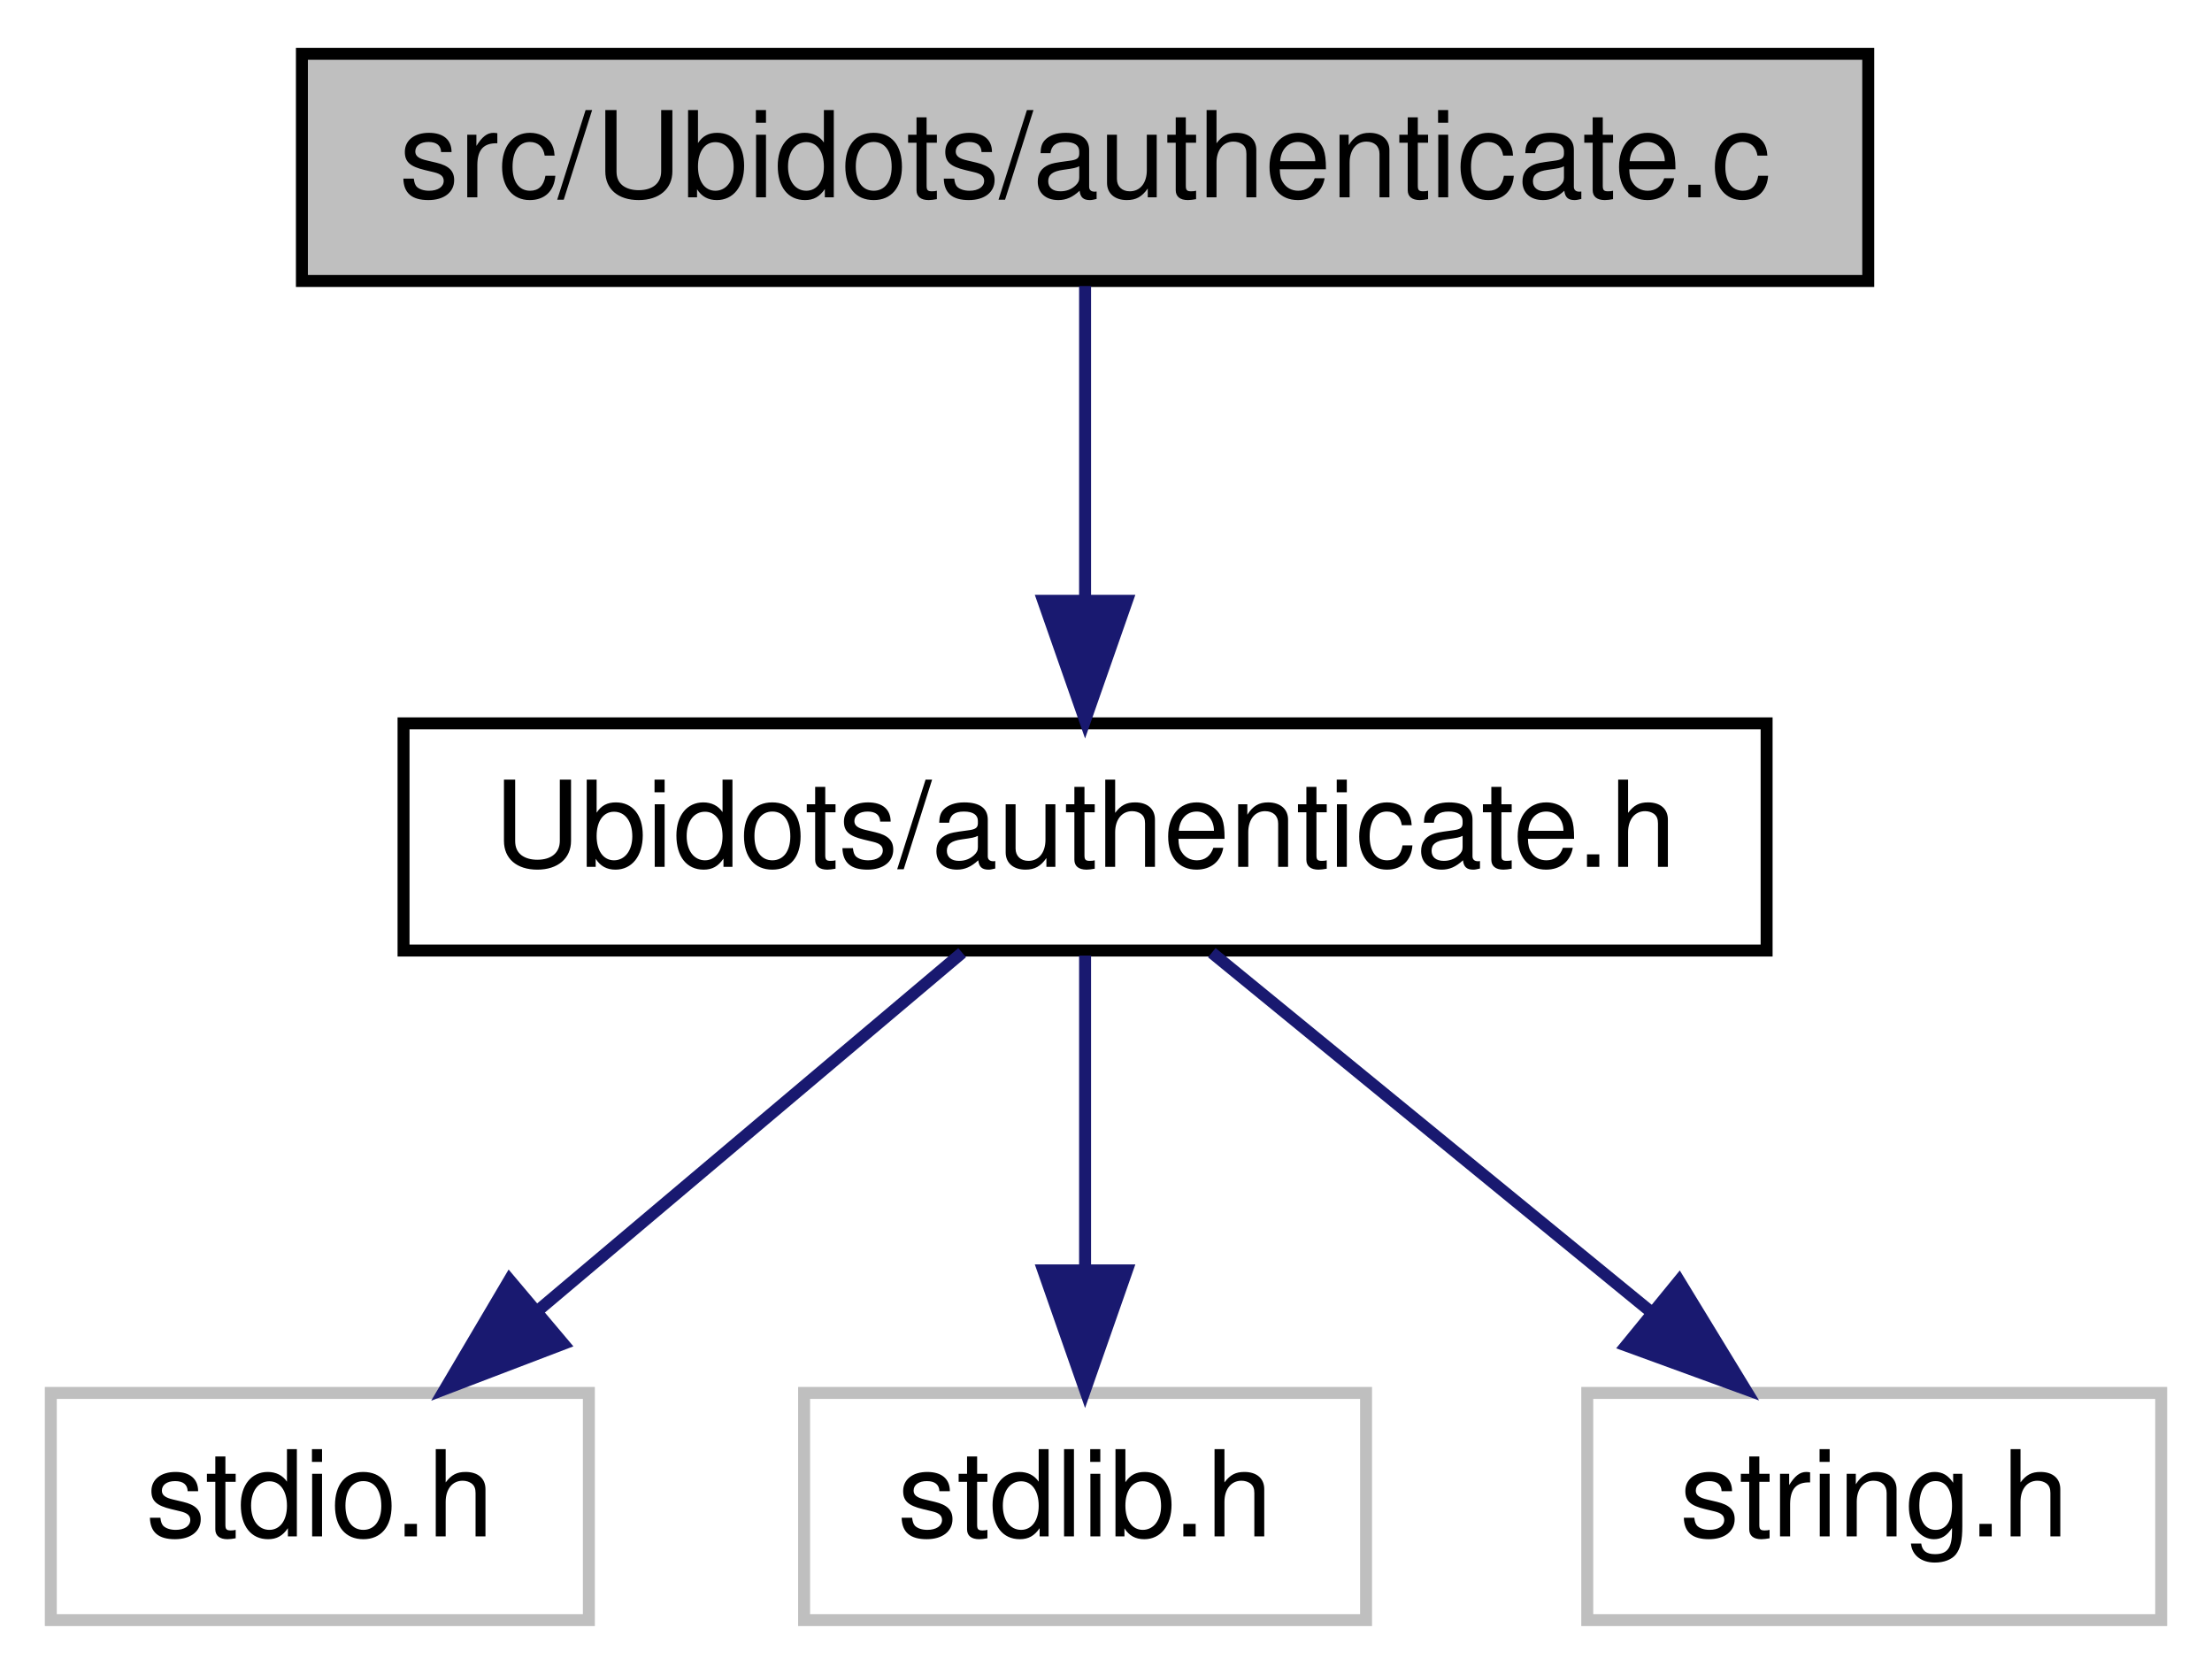
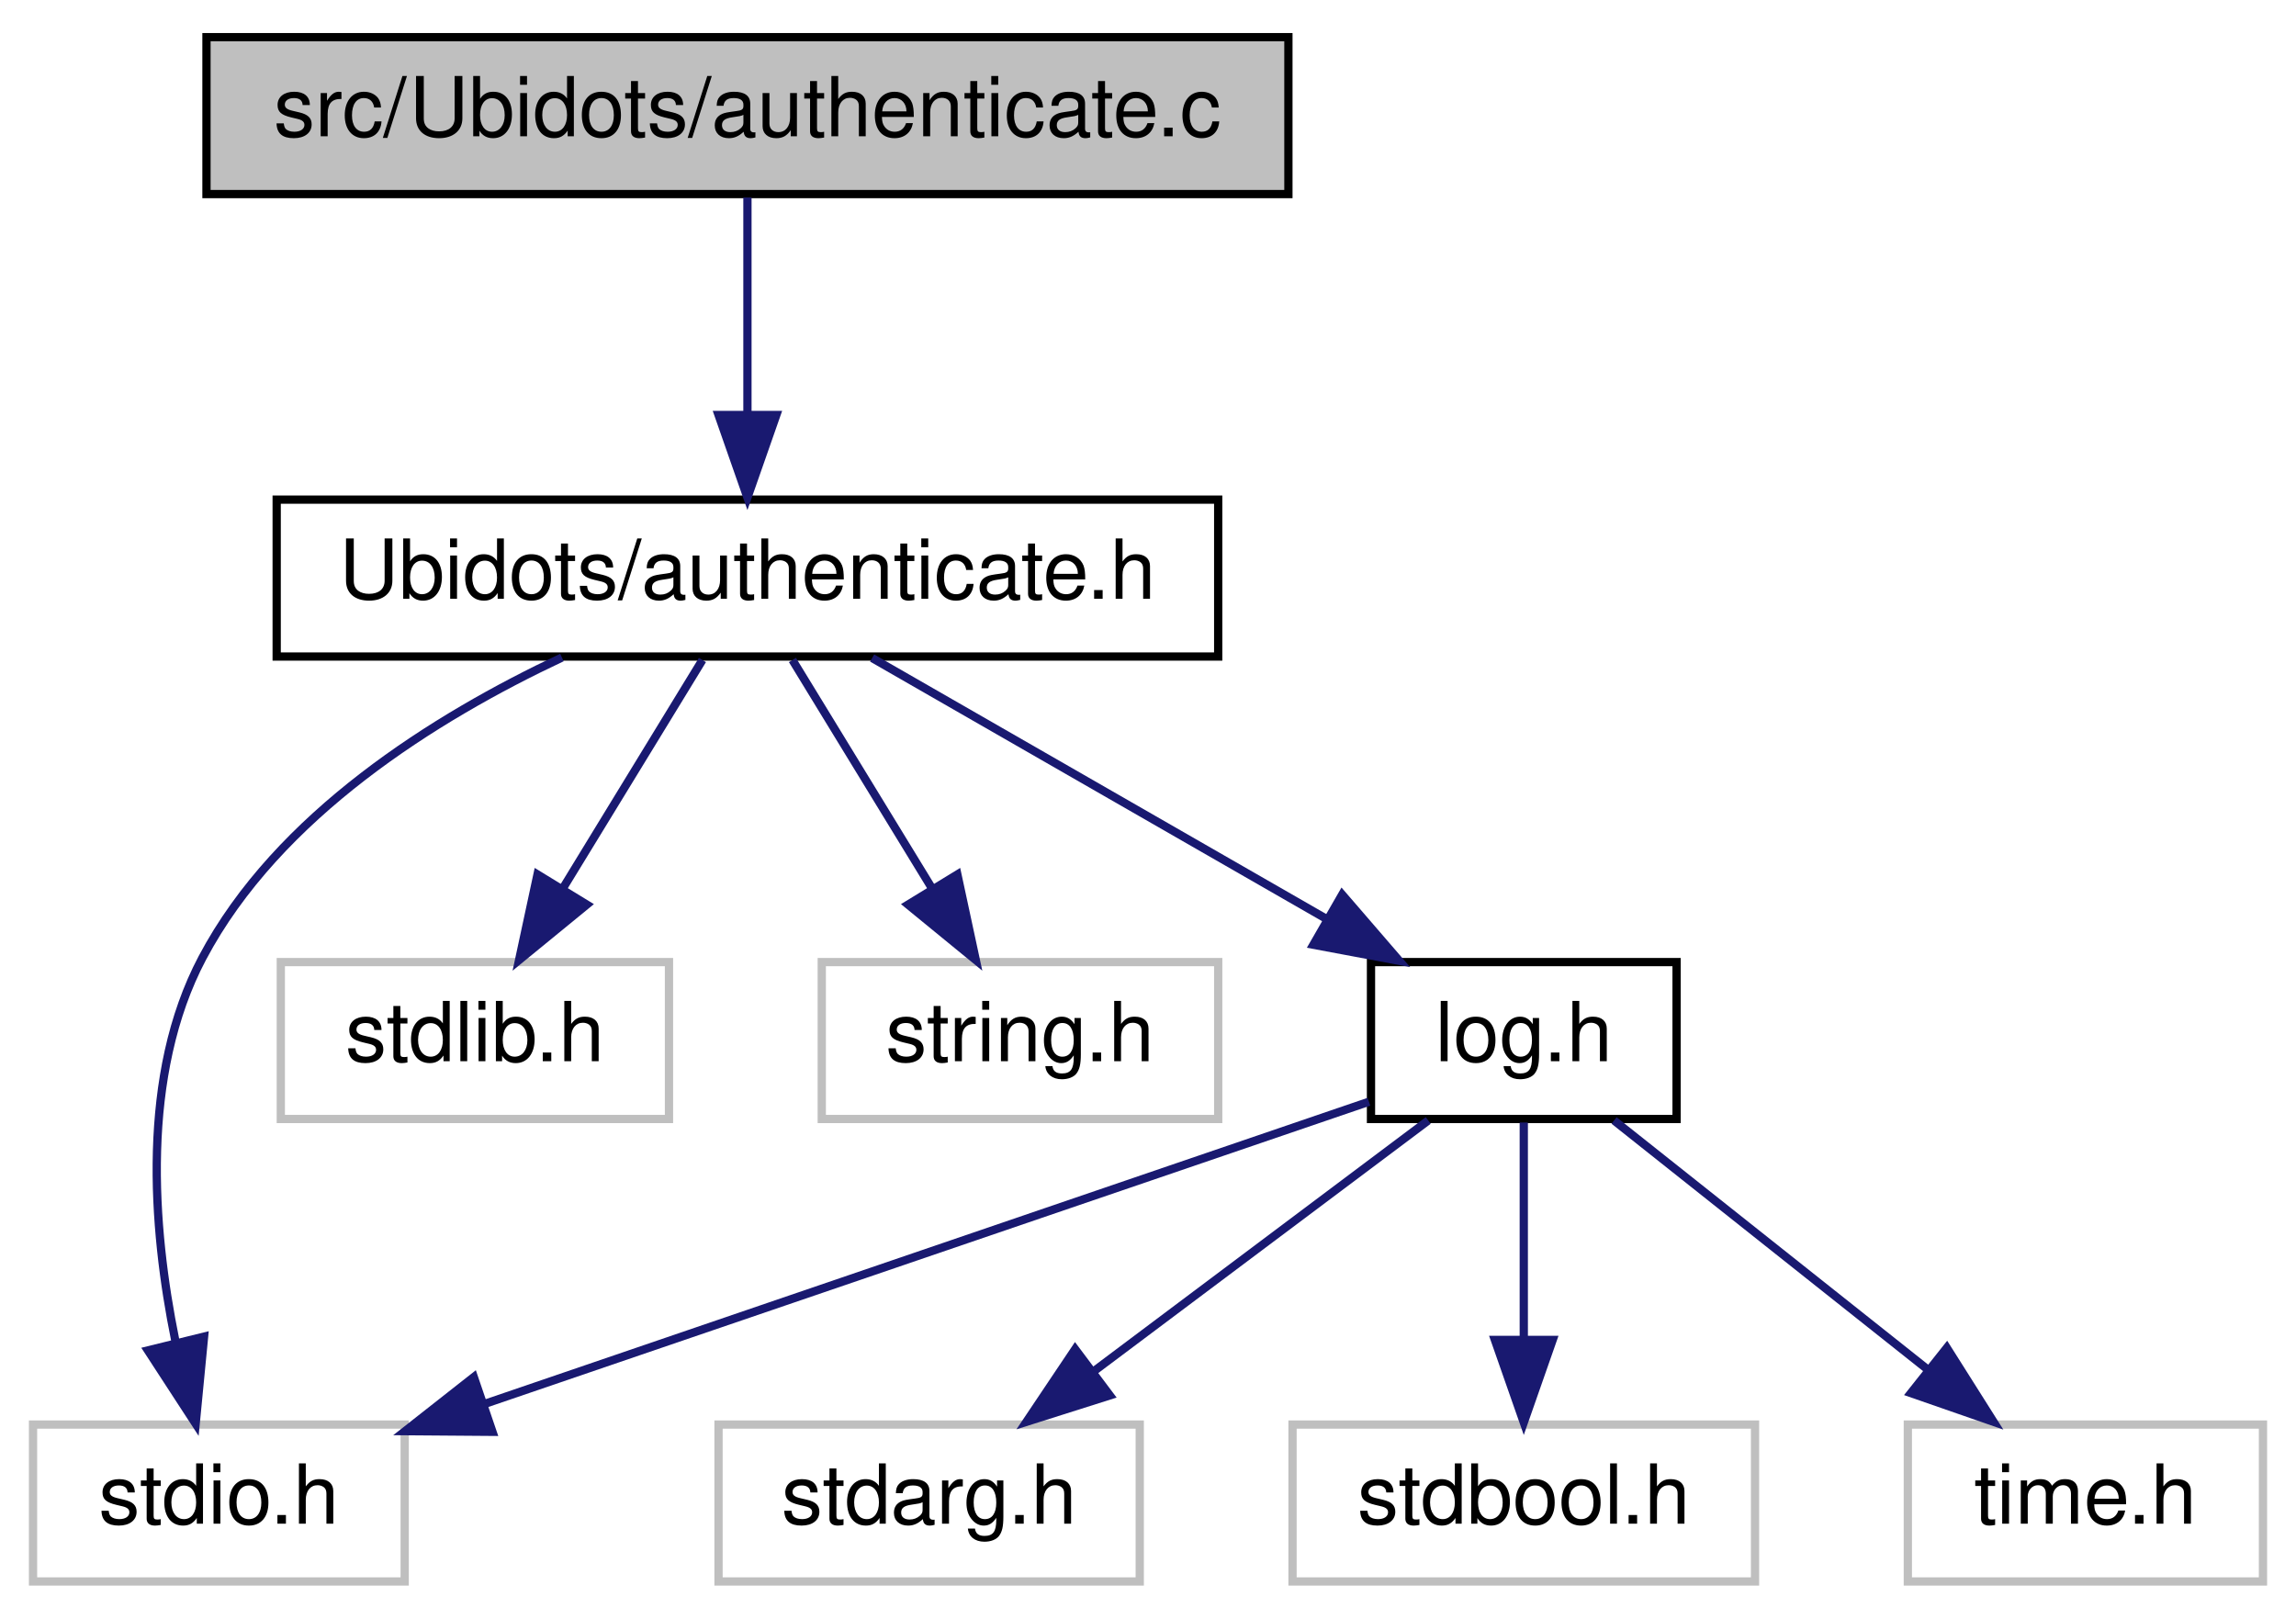
- <svg xmlns="http://www.w3.org/2000/svg" xmlns:xlink="http://www.w3.org/1999/xlink" width="185pt" height="140pt" viewBox="0.00 0.00 184.50 140.00">
-   <g id="graph0" class="graph" transform="scale(1 1) rotate(0) translate(4 136)">
+ <svg xmlns="http://www.w3.org/2000/svg" xmlns:xlink="http://www.w3.org/1999/xlink" width="278pt" height="196pt" viewBox="0.00 0.00 278.00 196.00">
+   <g id="graph0" class="graph" transform="scale(1 1) rotate(0) translate(4 192)">
    <g id="node1" class="node">
      <g id="a_node1">
        <a xlink:title=" ">
-           <polygon fill="#bfbfbf" stroke="black" points="21,-112.5 21,-131.5 152,-131.5 152,-112.5 21,-112.5" />
-           <text text-anchor="middle" x="86.5" y="-119.5" font-family="Helvetica,sans-Serif" font-size="10.00">src/Ubidots/authenticate.c</text>
+           <polygon fill="#bfbfbf" stroke="black" points="21,-168.5 21,-187.5 152,-187.5 152,-168.5 21,-168.5" />
+           <text text-anchor="middle" x="86.5" y="-175.5" font-family="Helvetica,sans-Serif" font-size="10.00">src/Ubidots/authenticate.c</text>
        </a>
      </g>
    </g>
    <g id="node2" class="node">
      <g id="a_node2">
        <a xlink:href="_ubidots_2authenticate_8h.html" target="_top" xlink:title=" ">
-           <polygon fill="none" stroke="black" points="29.5,-56.5 29.5,-75.5 143.5,-75.5 143.5,-56.5 29.5,-56.5" />
-           <text text-anchor="middle" x="86.5" y="-63.5" font-family="Helvetica,sans-Serif" font-size="10.00">Ubidots/authenticate.h</text>
+           <polygon fill="none" stroke="black" points="29.5,-112.5 29.5,-131.5 143.5,-131.5 143.5,-112.5 29.5,-112.5" />
+           <text text-anchor="middle" x="86.5" y="-119.5" font-family="Helvetica,sans-Serif" font-size="10.00">Ubidots/authenticate.h</text>
        </a>
      </g>
    </g>
    <g id="edge1" class="edge">
-       <path fill="none" stroke="midnightblue" d="M86.5,-112.08C86.5,-105.01 86.5,-94.86 86.5,-85.99" />
-       <polygon fill="midnightblue" stroke="midnightblue" points="90,-85.75 86.5,-75.75 83,-85.75 90,-85.75" />
+       <path fill="none" stroke="midnightblue" d="M86.5,-168.08C86.5,-161.01 86.5,-150.86 86.5,-141.99" />
+       <polygon fill="midnightblue" stroke="midnightblue" points="90,-141.75 86.5,-131.75 83,-141.75 90,-141.75" />
    </g>
    <g id="node3" class="node">
      <g id="a_node3">
        <a xlink:title=" ">
          <polygon fill="none" stroke="#bfbfbf" points="0,-0.5 0,-19.5 45,-19.5 45,-0.5 0,-0.5" />
          <text text-anchor="middle" x="22.5" y="-7.5" font-family="Helvetica,sans-Serif" font-size="10.00">stdio.h</text>
        </a>
      </g>
    </g>
    <g id="edge2" class="edge">
-       <path fill="none" stroke="midnightblue" d="M76.22,-56.32C66.66,-48.26 52.22,-36.08 40.72,-26.37" />
-       <polygon fill="midnightblue" stroke="midnightblue" points="42.87,-23.61 32.97,-19.83 38.36,-28.96 42.87,-23.61" />
+       <path fill="none" stroke="midnightblue" d="M64.04,-112.38C48.73,-105.18 29.64,-93.29 20.5,-76 13,-61.81 14.45,-43.33 17.22,-29.7" />
+       <polygon fill="midnightblue" stroke="midnightblue" points="20.71,-30.15 19.69,-19.6 13.91,-28.48 20.71,-30.15" />
    </g>
    <g id="node4" class="node">
      <g id="a_node4">
        <a xlink:title=" ">
-           <polygon fill="none" stroke="#bfbfbf" points="63,-0.5 63,-19.5 110,-19.5 110,-0.5 63,-0.5" />
-           <text text-anchor="middle" x="86.5" y="-7.5" font-family="Helvetica,sans-Serif" font-size="10.00">stdlib.h</text>
+           <polygon fill="none" stroke="#bfbfbf" points="30,-56.5 30,-75.5 77,-75.5 77,-56.5 30,-56.5" />
+           <text text-anchor="middle" x="53.5" y="-63.5" font-family="Helvetica,sans-Serif" font-size="10.00">stdlib.h</text>
        </a>
      </g>
    </g>
    <g id="edge3" class="edge">
-       <path fill="none" stroke="midnightblue" d="M86.5,-56.08C86.5,-49.01 86.5,-38.86 86.5,-29.99" />
-       <polygon fill="midnightblue" stroke="midnightblue" points="90,-29.75 86.5,-19.75 83,-29.75 90,-29.75" />
+       <path fill="none" stroke="midnightblue" d="M81.05,-112.08C76.49,-104.61 69.83,-93.72 64.21,-84.52" />
+       <polygon fill="midnightblue" stroke="midnightblue" points="67.05,-82.46 58.85,-75.75 61.08,-86.11 67.05,-82.46" />
    </g>
    <g id="node5" class="node">
      <g id="a_node5">
        <a xlink:title=" ">
-           <polygon fill="none" stroke="#bfbfbf" points="128.5,-0.5 128.5,-19.5 176.5,-19.5 176.5,-0.5 128.5,-0.5" />
-           <text text-anchor="middle" x="152.5" y="-7.5" font-family="Helvetica,sans-Serif" font-size="10.00">string.h</text>
+           <polygon fill="none" stroke="#bfbfbf" points="95.5,-56.5 95.5,-75.5 143.5,-75.5 143.5,-56.5 95.5,-56.5" />
+           <text text-anchor="middle" x="119.5" y="-63.5" font-family="Helvetica,sans-Serif" font-size="10.00">string.h</text>
        </a>
      </g>
    </g>
    <g id="edge4" class="edge">
-       <path fill="none" stroke="midnightblue" d="M97.1,-56.32C106.96,-48.26 121.85,-36.08 133.72,-26.37" />
-       <polygon fill="midnightblue" stroke="midnightblue" points="136.18,-28.88 141.7,-19.83 131.75,-23.46 136.18,-28.88" />
+       <path fill="none" stroke="midnightblue" d="M91.95,-112.08C96.51,-104.61 103.17,-93.72 108.79,-84.52" />
+       <polygon fill="midnightblue" stroke="midnightblue" points="111.92,-86.11 114.15,-75.75 105.95,-82.46 111.92,-86.11" />
+     </g>
+     <g id="node6" class="node">
+       <g id="a_node6">
+         <a xlink:href="log_8h.html" target="_top" xlink:title=" ">
+           <polygon fill="none" stroke="black" points="162,-56.5 162,-75.5 199,-75.5 199,-56.5 162,-56.5" />
+           <text text-anchor="middle" x="180.5" y="-63.5" font-family="Helvetica,sans-Serif" font-size="10.00">log.h</text>
+         </a>
+       </g>
+     </g>
+     <g id="edge5" class="edge">
+       <path fill="none" stroke="midnightblue" d="M101.6,-112.32C116.4,-103.82 139.19,-90.73 156.48,-80.8" />
+       <polygon fill="midnightblue" stroke="midnightblue" points="158.51,-83.67 165.43,-75.65 155.02,-77.6 158.51,-83.67" />
+     </g>
+     <g id="edge6" class="edge">
+       <path fill="none" stroke="midnightblue" d="M161.75,-58.59C135.42,-49.59 87.1,-33.08 54.88,-22.07" />
+       <polygon fill="midnightblue" stroke="midnightblue" points="55.63,-18.62 45.04,-18.7 53.37,-25.25 55.63,-18.62" />
+     </g>
+     <g id="node7" class="node">
+       <g id="a_node7">
+         <a xlink:title=" ">
+           <polygon fill="none" stroke="#bfbfbf" points="83,-0.5 83,-19.5 134,-19.5 134,-0.5 83,-0.5" />
+           <text text-anchor="middle" x="108.5" y="-7.5" font-family="Helvetica,sans-Serif" font-size="10.00">stdarg.h</text>
+         </a>
+       </g>
+     </g>
+     <g id="edge7" class="edge">
+       <path fill="none" stroke="midnightblue" d="M168.93,-56.32C158.08,-48.18 141.62,-35.84 128.62,-26.09" />
+       <polygon fill="midnightblue" stroke="midnightblue" points="130.38,-23.03 120.28,-19.83 126.18,-28.63 130.38,-23.03" />
+     </g>
+     <g id="node8" class="node">
+       <g id="a_node8">
+         <a xlink:title=" ">
+           <polygon fill="none" stroke="#bfbfbf" points="152.5,-0.5 152.5,-19.5 208.5,-19.5 208.5,-0.5 152.5,-0.5" />
+           <text text-anchor="middle" x="180.5" y="-7.5" font-family="Helvetica,sans-Serif" font-size="10.00">stdbool.h</text>
+         </a>
+       </g>
+     </g>
+     <g id="edge8" class="edge">
+       <path fill="none" stroke="midnightblue" d="M180.5,-56.08C180.5,-49.01 180.5,-38.86 180.5,-29.99" />
+       <polygon fill="midnightblue" stroke="midnightblue" points="184,-29.75 180.5,-19.75 177,-29.75 184,-29.75" />
+     </g>
+     <g id="node9" class="node">
+       <g id="a_node9">
+         <a xlink:title=" ">
+           <polygon fill="none" stroke="#bfbfbf" points="227,-0.5 227,-19.5 270,-19.5 270,-0.5 227,-0.5" />
+           <text text-anchor="middle" x="248.5" y="-7.5" font-family="Helvetica,sans-Serif" font-size="10.00">time.h</text>
+         </a>
+       </g>
+     </g>
+     <g id="edge9" class="edge">
+       <path fill="none" stroke="midnightblue" d="M191.43,-56.32C201.67,-48.18 217.22,-35.84 229.5,-26.09" />
+       <polygon fill="midnightblue" stroke="midnightblue" points="231.72,-28.79 237.38,-19.83 227.37,-23.31 231.72,-28.79" />
    </g>
  </g>
</svg>
